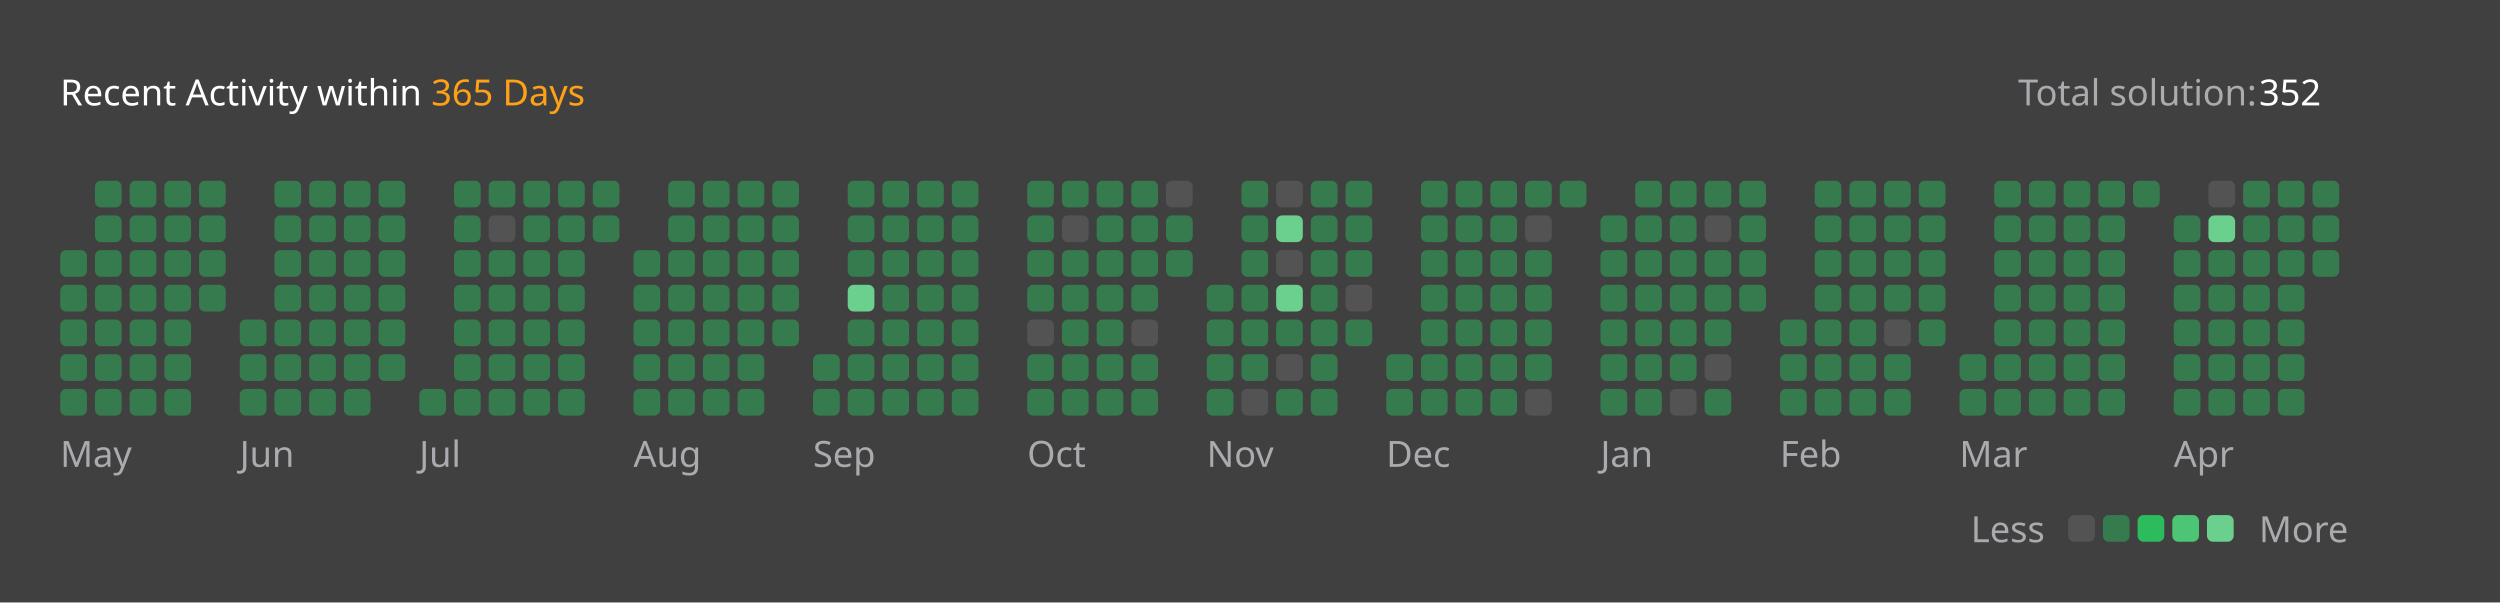
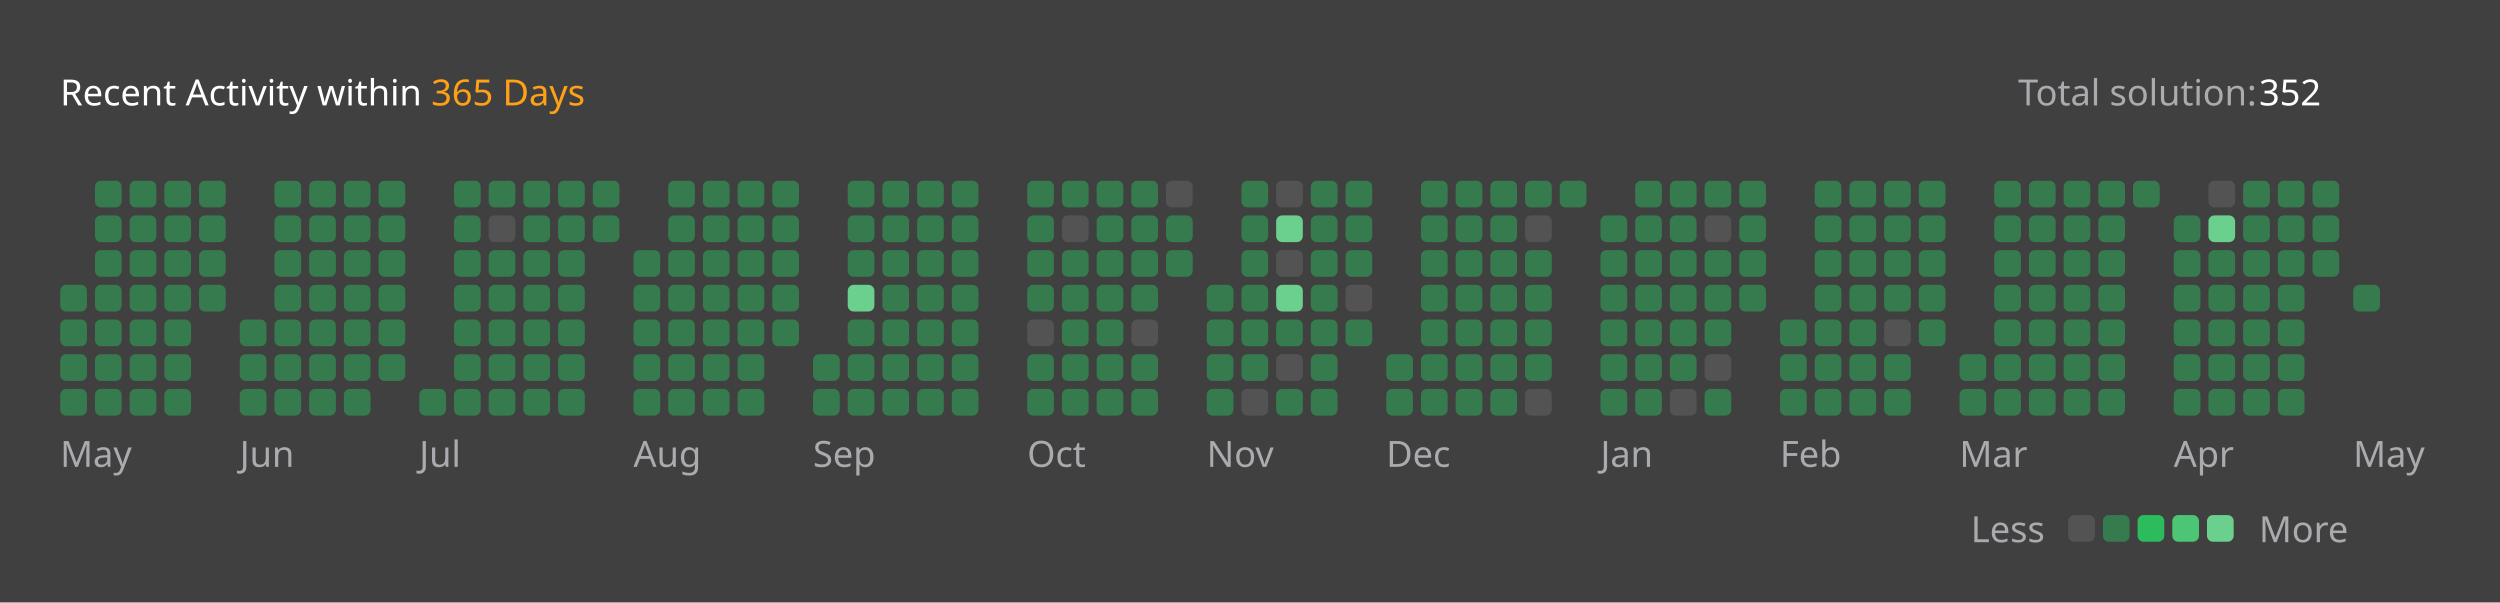
<svg xmlns="http://www.w3.org/2000/svg" version="1.1" height="200" width="830" viewBox="0 0 830 200">
  <style>*{font-family: "Segoe UI", Tahoma, Geneva, Verdana, sans-serif;}</style>
  <style>.title{font-weight: 500;font-size: 1rem;}</style>
  <style>.rotate-90{transform: rotate(-90deg);transform-origin: center;transform-box: fill-box;}</style>
  <style>.state{font-size: .75rem;}</style>
  <style>.light{color: #ffffff;fill: #ffffff;}</style>
  <style>.light-gray{color: #eff2f699;fill: #eff2f699;}</style>
  <style>.dark-gray{color: #ebebf54d;fill: #ebebf54d;}</style>
  <style>.gray{color: #747474;fill: #747474;}</style>
  <style>.orange{color: #ffa116;fill: #ffa116;}</style>
  <style>.background{color: #404040;fill: #404040;}</style>
  <style>.level-1-block{fill: #ffffff1a;}</style>
  <style>.level-2-block{fill: #2cb55d80;}</style>
  <style>.level-3-block{fill: #2cbb5dff;}</style>
  <style>.level-4-block{fill: #4cc575ff;}</style>
  <style>.level-5-block{fill: #6bcf8eff;}</style>
  <rect fill="#404040" x="0" y="0" width="830" height="200" rx="0.5rem" />
  <g text-anchor="start" text-decoration="1" class="title">
    <text x="20" y="35">
      <tspan class="light">Recent Activity within</tspan>
      <tspan class="orange">365 Days</tspan>
    </text>
  </g>
  <g class="state">
    <text x="670" y="35" class="light-gray"> Total solution: </text>
    <text x="750" y="35" class="light"> 352 </text>
    <text x="678.88" y="180" class="light-gray" text-anchor="end">Less</text>
    <rect x="686.64" y="171" width="8.86" height="8.86" rx="2" ry="2" class="level-1-block" />
    <rect x="698.16" y="171" width="8.86" height="8.86" rx="2" ry="2" class="level-2-block" />
    <rect x="709.68" y="171" width="8.86" height="8.86" rx="2" ry="2" class="level-3-block" />
    <rect x="721.2" y="171" width="8.86" height="8.86" rx="2" ry="2" class="level-4-block" />
    <rect x="732.72" y="171" width="8.86" height="8.86" rx="2" ry="2" class="level-5-block" />
    <text x="750" y="180" class="light-gray">More</text>
  </g>
  <g x="20" y="60">
    <g x="20" y="60">
      <g x="20.0" y="60">
-         <rect x="20.0" y="83.04" width="8.86" height="8.86" rx="2" ry="2" class="level-2-block" />
        <rect x="20.0" y="94.56" width="8.86" height="8.86" rx="2" ry="2" class="level-2-block" />
        <rect x="20.0" y="106.08" width="8.86" height="8.86" rx="2" ry="2" class="level-2-block" />
        <rect x="20.0" y="117.6" width="8.86" height="8.86" rx="2" ry="2" class="level-2-block" />
        <rect x="20.0" y="129.12" width="8.86" height="8.86" rx="2" ry="2" class="level-2-block" />
      </g>
      <g x="31.52" y="60">
        <rect x="31.52" y="60.0" width="8.86" height="8.86" rx="2" ry="2" class="level-2-block" />
        <rect x="31.52" y="71.52" width="8.86" height="8.86" rx="2" ry="2" class="level-2-block" />
        <rect x="31.52" y="83.04" width="8.86" height="8.86" rx="2" ry="2" class="level-2-block" />
        <rect x="31.52" y="94.56" width="8.86" height="8.86" rx="2" ry="2" class="level-2-block" />
        <rect x="31.52" y="106.08" width="8.86" height="8.86" rx="2" ry="2" class="level-2-block" />
        <rect x="31.52" y="117.6" width="8.86" height="8.86" rx="2" ry="2" class="level-2-block" />
        <rect x="31.52" y="129.12" width="8.86" height="8.86" rx="2" ry="2" class="level-2-block" />
      </g>
      <g x="43.04" y="60">
        <rect x="43.04" y="60.0" width="8.86" height="8.86" rx="2" ry="2" class="level-2-block" />
        <rect x="43.04" y="71.52" width="8.86" height="8.86" rx="2" ry="2" class="level-2-block" />
        <rect x="43.04" y="83.04" width="8.86" height="8.86" rx="2" ry="2" class="level-2-block" />
        <rect x="43.04" y="94.56" width="8.86" height="8.86" rx="2" ry="2" class="level-2-block" />
        <rect x="43.04" y="106.08" width="8.86" height="8.86" rx="2" ry="2" class="level-2-block" />
        <rect x="43.04" y="117.6" width="8.86" height="8.86" rx="2" ry="2" class="level-2-block" />
        <rect x="43.04" y="129.12" width="8.86" height="8.86" rx="2" ry="2" class="level-2-block" />
      </g>
      <g x="54.56" y="60">
        <rect x="54.56" y="60.0" width="8.86" height="8.86" rx="2" ry="2" class="level-2-block" />
        <rect x="54.56" y="71.52" width="8.86" height="8.86" rx="2" ry="2" class="level-2-block" />
        <rect x="54.56" y="83.04" width="8.86" height="8.86" rx="2" ry="2" class="level-2-block" />
        <rect x="54.56" y="94.56" width="8.86" height="8.86" rx="2" ry="2" class="level-2-block" />
        <rect x="54.56" y="106.08" width="8.86" height="8.86" rx="2" ry="2" class="level-2-block" />
        <rect x="54.56" y="117.6" width="8.86" height="8.86" rx="2" ry="2" class="level-2-block" />
        <rect x="54.56" y="129.12" width="8.86" height="8.86" rx="2" ry="2" class="level-2-block" />
      </g>
      <g x="66.08" y="60">
        <rect x="66.08" y="60.0" width="8.86" height="8.86" rx="2" ry="2" class="level-2-block" />
        <rect x="66.08" y="71.52" width="8.86" height="8.86" rx="2" ry="2" class="level-2-block" />
        <rect x="66.08" y="83.04" width="8.86" height="8.86" rx="2" ry="2" class="level-2-block" />
        <rect x="66.08" y="94.56" width="8.86" height="8.86" rx="2" ry="2" class="level-2-block" />
      </g>
      <text x="20.0" y="155" class="light-gray state">May</text>
    </g>
  </g>
  <g x="79.6" y="60">
    <g x="79.6" y="60">
      <g x="79.6" y="60">
        <rect x="79.6" y="106.08" width="8.86" height="8.86" rx="2" ry="2" class="level-2-block" />
        <rect x="79.6" y="117.6" width="8.86" height="8.86" rx="2" ry="2" class="level-2-block" />
        <rect x="79.6" y="129.12" width="8.86" height="8.86" rx="2" ry="2" class="level-2-block" />
      </g>
      <g x="91.12" y="60">
        <rect x="91.12" y="60.0" width="8.86" height="8.86" rx="2" ry="2" class="level-2-block" />
        <rect x="91.12" y="71.52" width="8.86" height="8.86" rx="2" ry="2" class="level-2-block" />
        <rect x="91.12" y="83.04" width="8.86" height="8.86" rx="2" ry="2" class="level-2-block" />
        <rect x="91.12" y="94.56" width="8.86" height="8.86" rx="2" ry="2" class="level-2-block" />
        <rect x="91.12" y="106.08" width="8.86" height="8.86" rx="2" ry="2" class="level-2-block" />
        <rect x="91.12" y="117.6" width="8.86" height="8.86" rx="2" ry="2" class="level-2-block" />
        <rect x="91.12" y="129.12" width="8.86" height="8.86" rx="2" ry="2" class="level-2-block" />
      </g>
      <g x="102.64" y="60">
        <rect x="102.64" y="60.0" width="8.86" height="8.86" rx="2" ry="2" class="level-2-block" />
        <rect x="102.64" y="71.52" width="8.86" height="8.86" rx="2" ry="2" class="level-2-block" />
        <rect x="102.64" y="83.04" width="8.86" height="8.86" rx="2" ry="2" class="level-2-block" />
        <rect x="102.64" y="94.56" width="8.86" height="8.86" rx="2" ry="2" class="level-2-block" />
        <rect x="102.64" y="106.08" width="8.86" height="8.86" rx="2" ry="2" class="level-2-block" />
        <rect x="102.64" y="117.6" width="8.86" height="8.86" rx="2" ry="2" class="level-2-block" />
        <rect x="102.64" y="129.12" width="8.86" height="8.86" rx="2" ry="2" class="level-2-block" />
      </g>
      <g x="114.16" y="60">
        <rect x="114.16" y="60.0" width="8.86" height="8.86" rx="2" ry="2" class="level-2-block" />
        <rect x="114.16" y="71.52" width="8.86" height="8.86" rx="2" ry="2" class="level-2-block" />
        <rect x="114.16" y="83.04" width="8.86" height="8.86" rx="2" ry="2" class="level-2-block" />
        <rect x="114.16" y="94.56" width="8.86" height="8.86" rx="2" ry="2" class="level-2-block" />
        <rect x="114.16" y="106.08" width="8.86" height="8.86" rx="2" ry="2" class="level-2-block" />
        <rect x="114.16" y="117.6" width="8.86" height="8.86" rx="2" ry="2" class="level-2-block" />
        <rect x="114.16" y="129.12" width="8.86" height="8.86" rx="2" ry="2" class="level-2-block" />
      </g>
      <g x="125.68" y="60">
        <rect x="125.68" y="60.0" width="8.86" height="8.86" rx="2" ry="2" class="level-2-block" />
        <rect x="125.68" y="71.52" width="8.86" height="8.86" rx="2" ry="2" class="level-2-block" />
        <rect x="125.68" y="83.04" width="8.86" height="8.86" rx="2" ry="2" class="level-2-block" />
        <rect x="125.68" y="94.56" width="8.86" height="8.86" rx="2" ry="2" class="level-2-block" />
        <rect x="125.68" y="106.08" width="8.86" height="8.86" rx="2" ry="2" class="level-2-block" />
        <rect x="125.68" y="117.6" width="8.86" height="8.86" rx="2" ry="2" class="level-2-block" />
      </g>
      <text x="79.6" y="155" class="light-gray state">Jun</text>
    </g>
  </g>
  <g x="139.2" y="60">
    <g x="139.2" y="60">
      <g x="139.2" y="60">
        <rect x="139.2" y="129.12" width="8.86" height="8.86" rx="2" ry="2" class="level-2-block" />
      </g>
      <g x="150.72" y="60">
        <rect x="150.72" y="60.0" width="8.86" height="8.86" rx="2" ry="2" class="level-2-block" />
        <rect x="150.72" y="71.52" width="8.86" height="8.86" rx="2" ry="2" class="level-2-block" />
        <rect x="150.72" y="83.04" width="8.86" height="8.86" rx="2" ry="2" class="level-2-block" />
        <rect x="150.72" y="94.56" width="8.86" height="8.86" rx="2" ry="2" class="level-2-block" />
        <rect x="150.72" y="106.08" width="8.86" height="8.86" rx="2" ry="2" class="level-2-block" />
        <rect x="150.72" y="117.6" width="8.86" height="8.86" rx="2" ry="2" class="level-2-block" />
        <rect x="150.72" y="129.12" width="8.86" height="8.86" rx="2" ry="2" class="level-2-block" />
      </g>
      <g x="162.24" y="60">
        <rect x="162.24" y="60.0" width="8.86" height="8.86" rx="2" ry="2" class="level-2-block" />
        <rect x="162.24" y="71.52" width="8.86" height="8.86" rx="2" ry="2" class="level-1-block" />
        <rect x="162.24" y="83.04" width="8.86" height="8.86" rx="2" ry="2" class="level-2-block" />
        <rect x="162.24" y="94.56" width="8.86" height="8.86" rx="2" ry="2" class="level-2-block" />
        <rect x="162.24" y="106.08" width="8.86" height="8.86" rx="2" ry="2" class="level-2-block" />
        <rect x="162.24" y="117.6" width="8.86" height="8.86" rx="2" ry="2" class="level-2-block" />
        <rect x="162.24" y="129.12" width="8.86" height="8.86" rx="2" ry="2" class="level-2-block" />
      </g>
      <g x="173.76" y="60">
        <rect x="173.76" y="60.0" width="8.86" height="8.86" rx="2" ry="2" class="level-2-block" />
        <rect x="173.76" y="71.52" width="8.86" height="8.86" rx="2" ry="2" class="level-2-block" />
        <rect x="173.76" y="83.04" width="8.86" height="8.86" rx="2" ry="2" class="level-2-block" />
        <rect x="173.76" y="94.56" width="8.86" height="8.86" rx="2" ry="2" class="level-2-block" />
        <rect x="173.76" y="106.08" width="8.86" height="8.86" rx="2" ry="2" class="level-2-block" />
        <rect x="173.76" y="117.6" width="8.86" height="8.86" rx="2" ry="2" class="level-2-block" />
        <rect x="173.76" y="129.12" width="8.86" height="8.86" rx="2" ry="2" class="level-2-block" />
      </g>
      <g x="185.28" y="60">
        <rect x="185.28" y="60.0" width="8.86" height="8.86" rx="2" ry="2" class="level-2-block" />
        <rect x="185.28" y="71.52" width="8.86" height="8.86" rx="2" ry="2" class="level-2-block" />
        <rect x="185.28" y="83.04" width="8.86" height="8.86" rx="2" ry="2" class="level-2-block" />
        <rect x="185.28" y="94.56" width="8.86" height="8.86" rx="2" ry="2" class="level-2-block" />
        <rect x="185.28" y="106.08" width="8.86" height="8.86" rx="2" ry="2" class="level-2-block" />
        <rect x="185.28" y="117.6" width="8.86" height="8.86" rx="2" ry="2" class="level-2-block" />
        <rect x="185.28" y="129.12" width="8.86" height="8.86" rx="2" ry="2" class="level-2-block" />
      </g>
      <g x="196.8" y="60">
        <rect x="196.8" y="60.0" width="8.86" height="8.86" rx="2" ry="2" class="level-2-block" />
        <rect x="196.8" y="71.52" width="8.86" height="8.86" rx="2" ry="2" class="level-2-block" />
      </g>
      <text x="139.2" y="155" class="light-gray state">Jul</text>
    </g>
  </g>
  <g x="210.32" y="60">
    <g x="210.32" y="60">
      <g x="210.32" y="60">
        <rect x="210.32" y="83.04" width="8.86" height="8.86" rx="2" ry="2" class="level-2-block" />
        <rect x="210.32" y="94.56" width="8.86" height="8.86" rx="2" ry="2" class="level-2-block" />
        <rect x="210.32" y="106.08" width="8.86" height="8.86" rx="2" ry="2" class="level-2-block" />
        <rect x="210.32" y="117.6" width="8.86" height="8.86" rx="2" ry="2" class="level-2-block" />
        <rect x="210.32" y="129.12" width="8.86" height="8.86" rx="2" ry="2" class="level-2-block" />
      </g>
      <g x="221.84" y="60">
        <rect x="221.84" y="60.0" width="8.86" height="8.86" rx="2" ry="2" class="level-2-block" />
        <rect x="221.84" y="71.52" width="8.86" height="8.86" rx="2" ry="2" class="level-2-block" />
        <rect x="221.84" y="83.04" width="8.86" height="8.86" rx="2" ry="2" class="level-2-block" />
        <rect x="221.84" y="94.56" width="8.86" height="8.86" rx="2" ry="2" class="level-2-block" />
        <rect x="221.84" y="106.08" width="8.86" height="8.86" rx="2" ry="2" class="level-2-block" />
        <rect x="221.84" y="117.6" width="8.86" height="8.86" rx="2" ry="2" class="level-2-block" />
        <rect x="221.84" y="129.12" width="8.86" height="8.86" rx="2" ry="2" class="level-2-block" />
      </g>
      <g x="233.36" y="60">
        <rect x="233.36" y="60.0" width="8.86" height="8.86" rx="2" ry="2" class="level-2-block" />
        <rect x="233.36" y="71.52" width="8.86" height="8.86" rx="2" ry="2" class="level-2-block" />
        <rect x="233.36" y="83.04" width="8.86" height="8.86" rx="2" ry="2" class="level-2-block" />
        <rect x="233.36" y="94.56" width="8.86" height="8.86" rx="2" ry="2" class="level-2-block" />
        <rect x="233.36" y="106.08" width="8.86" height="8.86" rx="2" ry="2" class="level-2-block" />
        <rect x="233.36" y="117.6" width="8.86" height="8.86" rx="2" ry="2" class="level-2-block" />
        <rect x="233.36" y="129.12" width="8.86" height="8.86" rx="2" ry="2" class="level-2-block" />
      </g>
      <g x="244.88" y="60">
        <rect x="244.88" y="60.0" width="8.86" height="8.86" rx="2" ry="2" class="level-2-block" />
        <rect x="244.88" y="71.52" width="8.86" height="8.86" rx="2" ry="2" class="level-2-block" />
        <rect x="244.88" y="83.04" width="8.86" height="8.86" rx="2" ry="2" class="level-2-block" />
        <rect x="244.88" y="94.56" width="8.86" height="8.86" rx="2" ry="2" class="level-2-block" />
        <rect x="244.88" y="106.08" width="8.86" height="8.86" rx="2" ry="2" class="level-2-block" />
        <rect x="244.88" y="117.6" width="8.86" height="8.86" rx="2" ry="2" class="level-2-block" />
        <rect x="244.88" y="129.12" width="8.86" height="8.86" rx="2" ry="2" class="level-2-block" />
      </g>
      <g x="256.4" y="60">
        <rect x="256.4" y="60.0" width="8.86" height="8.86" rx="2" ry="2" class="level-2-block" />
        <rect x="256.4" y="71.52" width="8.86" height="8.86" rx="2" ry="2" class="level-2-block" />
        <rect x="256.4" y="83.04" width="8.86" height="8.86" rx="2" ry="2" class="level-2-block" />
        <rect x="256.4" y="94.56" width="8.86" height="8.86" rx="2" ry="2" class="level-2-block" />
        <rect x="256.4" y="106.08" width="8.86" height="8.86" rx="2" ry="2" class="level-2-block" />
      </g>
      <text x="210.32" y="155" class="light-gray state">Aug</text>
    </g>
  </g>
  <g x="269.92" y="60">
    <g x="269.92" y="60">
      <g x="269.92" y="60">
        <rect x="269.92" y="117.6" width="8.86" height="8.86" rx="2" ry="2" class="level-2-block" />
        <rect x="269.92" y="129.12" width="8.86" height="8.86" rx="2" ry="2" class="level-2-block" />
      </g>
      <g x="281.44" y="60">
        <rect x="281.44" y="60.0" width="8.86" height="8.86" rx="2" ry="2" class="level-2-block" />
        <rect x="281.44" y="71.52" width="8.86" height="8.86" rx="2" ry="2" class="level-2-block" />
        <rect x="281.44" y="83.04" width="8.86" height="8.86" rx="2" ry="2" class="level-2-block" />
        <rect x="281.44" y="94.56" width="8.86" height="8.86" rx="2" ry="2" class="level-5-block" />
        <rect x="281.44" y="106.08" width="8.86" height="8.86" rx="2" ry="2" class="level-2-block" />
        <rect x="281.44" y="117.6" width="8.86" height="8.86" rx="2" ry="2" class="level-2-block" />
        <rect x="281.44" y="129.12" width="8.86" height="8.86" rx="2" ry="2" class="level-2-block" />
      </g>
      <g x="292.96" y="60">
        <rect x="292.96" y="60.0" width="8.86" height="8.86" rx="2" ry="2" class="level-2-block" />
        <rect x="292.96" y="71.52" width="8.86" height="8.86" rx="2" ry="2" class="level-2-block" />
        <rect x="292.96" y="83.04" width="8.86" height="8.86" rx="2" ry="2" class="level-2-block" />
        <rect x="292.96" y="94.56" width="8.86" height="8.86" rx="2" ry="2" class="level-2-block" />
        <rect x="292.96" y="106.08" width="8.86" height="8.86" rx="2" ry="2" class="level-2-block" />
        <rect x="292.96" y="117.6" width="8.86" height="8.86" rx="2" ry="2" class="level-2-block" />
        <rect x="292.96" y="129.12" width="8.86" height="8.86" rx="2" ry="2" class="level-2-block" />
      </g>
      <g x="304.48" y="60">
        <rect x="304.48" y="60.0" width="8.86" height="8.86" rx="2" ry="2" class="level-2-block" />
        <rect x="304.48" y="71.52" width="8.86" height="8.86" rx="2" ry="2" class="level-2-block" />
        <rect x="304.48" y="83.04" width="8.86" height="8.86" rx="2" ry="2" class="level-2-block" />
        <rect x="304.48" y="94.56" width="8.86" height="8.86" rx="2" ry="2" class="level-2-block" />
        <rect x="304.48" y="106.08" width="8.86" height="8.86" rx="2" ry="2" class="level-2-block" />
        <rect x="304.48" y="117.6" width="8.86" height="8.86" rx="2" ry="2" class="level-2-block" />
        <rect x="304.48" y="129.12" width="8.86" height="8.86" rx="2" ry="2" class="level-2-block" />
      </g>
      <g x="316" y="60">
        <rect x="316" y="60.0" width="8.86" height="8.86" rx="2" ry="2" class="level-2-block" />
        <rect x="316" y="71.52" width="8.86" height="8.86" rx="2" ry="2" class="level-2-block" />
        <rect x="316" y="83.04" width="8.86" height="8.86" rx="2" ry="2" class="level-2-block" />
        <rect x="316" y="94.56" width="8.86" height="8.86" rx="2" ry="2" class="level-2-block" />
        <rect x="316" y="106.08" width="8.86" height="8.86" rx="2" ry="2" class="level-2-block" />
        <rect x="316" y="117.6" width="8.86" height="8.86" rx="2" ry="2" class="level-2-block" />
        <rect x="316" y="129.12" width="8.86" height="8.86" rx="2" ry="2" class="level-2-block" />
      </g>
      <text x="269.92" y="155" class="light-gray state">Sep</text>
    </g>
  </g>
  <g x="341.04" y="60">
    <g x="341.04" y="60">
      <g x="341.04" y="60">
        <rect x="341.04" y="60.0" width="8.86" height="8.86" rx="2" ry="2" class="level-2-block" />
        <rect x="341.04" y="71.52" width="8.86" height="8.86" rx="2" ry="2" class="level-2-block" />
        <rect x="341.04" y="83.04" width="8.86" height="8.86" rx="2" ry="2" class="level-2-block" />
        <rect x="341.04" y="94.56" width="8.86" height="8.86" rx="2" ry="2" class="level-2-block" />
        <rect x="341.04" y="106.08" width="8.86" height="8.86" rx="2" ry="2" class="level-1-block" />
        <rect x="341.04" y="117.6" width="8.86" height="8.86" rx="2" ry="2" class="level-2-block" />
        <rect x="341.04" y="129.12" width="8.86" height="8.86" rx="2" ry="2" class="level-2-block" />
      </g>
      <g x="352.56" y="60">
        <rect x="352.56" y="60.0" width="8.86" height="8.86" rx="2" ry="2" class="level-2-block" />
        <rect x="352.56" y="71.52" width="8.86" height="8.86" rx="2" ry="2" class="level-1-block" />
        <rect x="352.56" y="83.04" width="8.86" height="8.86" rx="2" ry="2" class="level-2-block" />
        <rect x="352.56" y="94.56" width="8.86" height="8.86" rx="2" ry="2" class="level-2-block" />
        <rect x="352.56" y="106.08" width="8.86" height="8.86" rx="2" ry="2" class="level-2-block" />
        <rect x="352.56" y="117.6" width="8.86" height="8.86" rx="2" ry="2" class="level-2-block" />
        <rect x="352.56" y="129.12" width="8.86" height="8.86" rx="2" ry="2" class="level-2-block" />
      </g>
      <g x="364.08" y="60">
        <rect x="364.08" y="60.0" width="8.86" height="8.86" rx="2" ry="2" class="level-2-block" />
        <rect x="364.08" y="71.52" width="8.86" height="8.86" rx="2" ry="2" class="level-2-block" />
        <rect x="364.08" y="83.04" width="8.86" height="8.86" rx="2" ry="2" class="level-2-block" />
        <rect x="364.08" y="94.56" width="8.86" height="8.86" rx="2" ry="2" class="level-2-block" />
        <rect x="364.08" y="106.08" width="8.86" height="8.86" rx="2" ry="2" class="level-2-block" />
        <rect x="364.08" y="117.6" width="8.86" height="8.86" rx="2" ry="2" class="level-2-block" />
        <rect x="364.08" y="129.12" width="8.86" height="8.86" rx="2" ry="2" class="level-2-block" />
      </g>
      <g x="375.6" y="60">
        <rect x="375.6" y="60.0" width="8.86" height="8.86" rx="2" ry="2" class="level-2-block" />
        <rect x="375.6" y="71.52" width="8.86" height="8.86" rx="2" ry="2" class="level-2-block" />
        <rect x="375.6" y="83.04" width="8.86" height="8.86" rx="2" ry="2" class="level-2-block" />
        <rect x="375.6" y="94.56" width="8.86" height="8.86" rx="2" ry="2" class="level-2-block" />
        <rect x="375.6" y="106.08" width="8.86" height="8.86" rx="2" ry="2" class="level-1-block" />
        <rect x="375.6" y="117.6" width="8.86" height="8.86" rx="2" ry="2" class="level-2-block" />
        <rect x="375.6" y="129.12" width="8.86" height="8.86" rx="2" ry="2" class="level-2-block" />
      </g>
      <g x="387.12" y="60">
        <rect x="387.12" y="60.0" width="8.86" height="8.86" rx="2" ry="2" class="level-1-block" />
        <rect x="387.12" y="71.52" width="8.86" height="8.86" rx="2" ry="2" class="level-2-block" />
        <rect x="387.12" y="83.04" width="8.86" height="8.86" rx="2" ry="2" class="level-2-block" />
      </g>
      <text x="341.04" y="155" class="light-gray state">Oct</text>
    </g>
  </g>
  <g x="400.64" y="60">
    <g x="400.64" y="60">
      <g x="400.64" y="60">
        <rect x="400.64" y="94.56" width="8.86" height="8.86" rx="2" ry="2" class="level-2-block" />
        <rect x="400.64" y="106.08" width="8.86" height="8.86" rx="2" ry="2" class="level-2-block" />
        <rect x="400.64" y="117.6" width="8.86" height="8.86" rx="2" ry="2" class="level-2-block" />
        <rect x="400.64" y="129.12" width="8.86" height="8.86" rx="2" ry="2" class="level-2-block" />
      </g>
      <g x="412.16" y="60">
        <rect x="412.16" y="60.0" width="8.86" height="8.86" rx="2" ry="2" class="level-2-block" />
        <rect x="412.16" y="71.52" width="8.86" height="8.86" rx="2" ry="2" class="level-2-block" />
        <rect x="412.16" y="83.04" width="8.86" height="8.86" rx="2" ry="2" class="level-2-block" />
        <rect x="412.16" y="94.56" width="8.86" height="8.86" rx="2" ry="2" class="level-2-block" />
        <rect x="412.16" y="106.08" width="8.86" height="8.86" rx="2" ry="2" class="level-2-block" />
        <rect x="412.16" y="117.6" width="8.86" height="8.86" rx="2" ry="2" class="level-2-block" />
        <rect x="412.16" y="129.12" width="8.86" height="8.86" rx="2" ry="2" class="level-1-block" />
      </g>
      <g x="423.68" y="60">
        <rect x="423.68" y="60.0" width="8.86" height="8.86" rx="2" ry="2" class="level-1-block" />
        <rect x="423.68" y="71.52" width="8.86" height="8.86" rx="2" ry="2" class="level-5-block" />
        <rect x="423.68" y="83.04" width="8.86" height="8.86" rx="2" ry="2" class="level-1-block" />
        <rect x="423.68" y="94.56" width="8.86" height="8.86" rx="2" ry="2" class="level-5-block" />
        <rect x="423.68" y="106.08" width="8.86" height="8.86" rx="2" ry="2" class="level-2-block" />
        <rect x="423.68" y="117.6" width="8.86" height="8.86" rx="2" ry="2" class="level-1-block" />
        <rect x="423.68" y="129.12" width="8.86" height="8.86" rx="2" ry="2" class="level-2-block" />
      </g>
      <g x="435.2" y="60">
        <rect x="435.2" y="60.0" width="8.86" height="8.86" rx="2" ry="2" class="level-2-block" />
        <rect x="435.2" y="71.52" width="8.86" height="8.86" rx="2" ry="2" class="level-2-block" />
        <rect x="435.2" y="83.04" width="8.86" height="8.86" rx="2" ry="2" class="level-2-block" />
        <rect x="435.2" y="94.56" width="8.86" height="8.86" rx="2" ry="2" class="level-2-block" />
        <rect x="435.2" y="106.08" width="8.86" height="8.86" rx="2" ry="2" class="level-2-block" />
        <rect x="435.2" y="117.6" width="8.86" height="8.86" rx="2" ry="2" class="level-2-block" />
        <rect x="435.2" y="129.12" width="8.86" height="8.86" rx="2" ry="2" class="level-2-block" />
      </g>
      <g x="446.72" y="60">
        <rect x="446.72" y="60.0" width="8.86" height="8.86" rx="2" ry="2" class="level-2-block" />
        <rect x="446.72" y="71.52" width="8.86" height="8.86" rx="2" ry="2" class="level-2-block" />
        <rect x="446.72" y="83.04" width="8.86" height="8.86" rx="2" ry="2" class="level-2-block" />
        <rect x="446.72" y="94.56" width="8.86" height="8.86" rx="2" ry="2" class="level-1-block" />
        <rect x="446.72" y="106.08" width="8.86" height="8.86" rx="2" ry="2" class="level-2-block" />
      </g>
      <text x="400.64" y="155" class="light-gray state">Nov</text>
    </g>
  </g>
  <g x="460.24" y="60">
    <g x="460.24" y="60">
      <g x="460.24" y="60">
        <rect x="460.24" y="117.6" width="8.86" height="8.86" rx="2" ry="2" class="level-2-block" />
        <rect x="460.24" y="129.12" width="8.86" height="8.86" rx="2" ry="2" class="level-2-block" />
      </g>
      <g x="471.76" y="60">
        <rect x="471.76" y="60.0" width="8.86" height="8.86" rx="2" ry="2" class="level-2-block" />
        <rect x="471.76" y="71.52" width="8.86" height="8.86" rx="2" ry="2" class="level-2-block" />
        <rect x="471.76" y="83.04" width="8.86" height="8.86" rx="2" ry="2" class="level-2-block" />
        <rect x="471.76" y="94.56" width="8.86" height="8.86" rx="2" ry="2" class="level-2-block" />
        <rect x="471.76" y="106.08" width="8.86" height="8.86" rx="2" ry="2" class="level-2-block" />
        <rect x="471.76" y="117.6" width="8.86" height="8.86" rx="2" ry="2" class="level-2-block" />
        <rect x="471.76" y="129.12" width="8.86" height="8.86" rx="2" ry="2" class="level-2-block" />
      </g>
      <g x="483.28" y="60">
        <rect x="483.28" y="60.0" width="8.86" height="8.86" rx="2" ry="2" class="level-2-block" />
        <rect x="483.28" y="71.52" width="8.86" height="8.86" rx="2" ry="2" class="level-2-block" />
        <rect x="483.28" y="83.04" width="8.86" height="8.86" rx="2" ry="2" class="level-2-block" />
        <rect x="483.28" y="94.56" width="8.86" height="8.86" rx="2" ry="2" class="level-2-block" />
        <rect x="483.28" y="106.08" width="8.86" height="8.86" rx="2" ry="2" class="level-2-block" />
        <rect x="483.28" y="117.6" width="8.86" height="8.86" rx="2" ry="2" class="level-2-block" />
        <rect x="483.28" y="129.12" width="8.86" height="8.86" rx="2" ry="2" class="level-2-block" />
      </g>
      <g x="494.8" y="60">
        <rect x="494.8" y="60.0" width="8.86" height="8.86" rx="2" ry="2" class="level-2-block" />
        <rect x="494.8" y="71.52" width="8.86" height="8.86" rx="2" ry="2" class="level-2-block" />
        <rect x="494.8" y="83.04" width="8.86" height="8.86" rx="2" ry="2" class="level-2-block" />
        <rect x="494.8" y="94.56" width="8.86" height="8.86" rx="2" ry="2" class="level-2-block" />
        <rect x="494.8" y="106.08" width="8.86" height="8.86" rx="2" ry="2" class="level-2-block" />
        <rect x="494.8" y="117.6" width="8.86" height="8.86" rx="2" ry="2" class="level-2-block" />
        <rect x="494.8" y="129.12" width="8.86" height="8.86" rx="2" ry="2" class="level-2-block" />
      </g>
      <g x="506.32" y="60">
        <rect x="506.32" y="60.0" width="8.86" height="8.86" rx="2" ry="2" class="level-2-block" />
        <rect x="506.32" y="71.52" width="8.86" height="8.86" rx="2" ry="2" class="level-1-block" />
        <rect x="506.32" y="83.04" width="8.86" height="8.86" rx="2" ry="2" class="level-2-block" />
        <rect x="506.32" y="94.56" width="8.86" height="8.86" rx="2" ry="2" class="level-2-block" />
        <rect x="506.32" y="106.08" width="8.86" height="8.86" rx="2" ry="2" class="level-2-block" />
        <rect x="506.32" y="117.6" width="8.86" height="8.86" rx="2" ry="2" class="level-2-block" />
        <rect x="506.32" y="129.12" width="8.86" height="8.86" rx="2" ry="2" class="level-1-block" />
      </g>
      <g x="517.84" y="60">
        <rect x="517.84" y="60.0" width="8.86" height="8.86" rx="2" ry="2" class="level-2-block" />
      </g>
      <text x="460.24" y="155" class="light-gray state">Dec</text>
    </g>
  </g>
  <g x="531.36" y="60">
    <g x="531.36" y="60">
      <g x="531.36" y="60">
        <rect x="531.36" y="71.52" width="8.86" height="8.86" rx="2" ry="2" class="level-2-block" />
        <rect x="531.36" y="83.04" width="8.86" height="8.86" rx="2" ry="2" class="level-2-block" />
        <rect x="531.36" y="94.56" width="8.86" height="8.86" rx="2" ry="2" class="level-2-block" />
        <rect x="531.36" y="106.08" width="8.86" height="8.86" rx="2" ry="2" class="level-2-block" />
        <rect x="531.36" y="117.6" width="8.86" height="8.86" rx="2" ry="2" class="level-2-block" />
        <rect x="531.36" y="129.12" width="8.86" height="8.86" rx="2" ry="2" class="level-2-block" />
      </g>
      <g x="542.88" y="60">
        <rect x="542.88" y="60.0" width="8.86" height="8.86" rx="2" ry="2" class="level-2-block" />
        <rect x="542.88" y="71.52" width="8.86" height="8.86" rx="2" ry="2" class="level-2-block" />
        <rect x="542.88" y="83.04" width="8.86" height="8.86" rx="2" ry="2" class="level-2-block" />
        <rect x="542.88" y="94.56" width="8.86" height="8.86" rx="2" ry="2" class="level-2-block" />
        <rect x="542.88" y="106.08" width="8.86" height="8.86" rx="2" ry="2" class="level-2-block" />
        <rect x="542.88" y="117.6" width="8.86" height="8.86" rx="2" ry="2" class="level-2-block" />
        <rect x="542.88" y="129.12" width="8.86" height="8.86" rx="2" ry="2" class="level-2-block" />
      </g>
      <g x="554.4" y="60">
        <rect x="554.4" y="60.0" width="8.86" height="8.86" rx="2" ry="2" class="level-2-block" />
        <rect x="554.4" y="71.52" width="8.86" height="8.86" rx="2" ry="2" class="level-2-block" />
        <rect x="554.4" y="83.04" width="8.86" height="8.86" rx="2" ry="2" class="level-2-block" />
        <rect x="554.4" y="94.56" width="8.86" height="8.86" rx="2" ry="2" class="level-2-block" />
        <rect x="554.4" y="106.08" width="8.86" height="8.86" rx="2" ry="2" class="level-2-block" />
        <rect x="554.4" y="117.6" width="8.86" height="8.86" rx="2" ry="2" class="level-2-block" />
        <rect x="554.4" y="129.12" width="8.86" height="8.86" rx="2" ry="2" class="level-1-block" />
      </g>
      <g x="565.92" y="60">
        <rect x="565.92" y="60.0" width="8.86" height="8.86" rx="2" ry="2" class="level-2-block" />
        <rect x="565.92" y="71.52" width="8.86" height="8.86" rx="2" ry="2" class="level-1-block" />
        <rect x="565.92" y="83.04" width="8.86" height="8.86" rx="2" ry="2" class="level-2-block" />
        <rect x="565.92" y="94.56" width="8.86" height="8.86" rx="2" ry="2" class="level-2-block" />
        <rect x="565.92" y="106.08" width="8.86" height="8.86" rx="2" ry="2" class="level-2-block" />
        <rect x="565.92" y="117.6" width="8.86" height="8.86" rx="2" ry="2" class="level-1-block" />
        <rect x="565.92" y="129.12" width="8.86" height="8.86" rx="2" ry="2" class="level-2-block" />
      </g>
      <g x="577.44" y="60">
        <rect x="577.44" y="60.0" width="8.86" height="8.86" rx="2" ry="2" class="level-2-block" />
        <rect x="577.44" y="71.52" width="8.86" height="8.86" rx="2" ry="2" class="level-2-block" />
        <rect x="577.44" y="83.04" width="8.86" height="8.86" rx="2" ry="2" class="level-2-block" />
        <rect x="577.44" y="94.56" width="8.86" height="8.86" rx="2" ry="2" class="level-2-block" />
      </g>
      <text x="531.36" y="155" class="light-gray state">Jan</text>
    </g>
  </g>
  <g x="590.96" y="60">
    <g x="590.96" y="60">
      <g x="590.96" y="60">
        <rect x="590.96" y="106.08" width="8.86" height="8.86" rx="2" ry="2" class="level-2-block" />
        <rect x="590.96" y="117.6" width="8.86" height="8.86" rx="2" ry="2" class="level-2-block" />
        <rect x="590.96" y="129.12" width="8.86" height="8.86" rx="2" ry="2" class="level-2-block" />
      </g>
      <g x="602.48" y="60">
        <rect x="602.48" y="60.0" width="8.86" height="8.86" rx="2" ry="2" class="level-2-block" />
        <rect x="602.48" y="71.52" width="8.86" height="8.86" rx="2" ry="2" class="level-2-block" />
        <rect x="602.48" y="83.04" width="8.86" height="8.86" rx="2" ry="2" class="level-2-block" />
        <rect x="602.48" y="94.56" width="8.86" height="8.86" rx="2" ry="2" class="level-2-block" />
        <rect x="602.48" y="106.08" width="8.86" height="8.86" rx="2" ry="2" class="level-2-block" />
        <rect x="602.48" y="117.6" width="8.86" height="8.86" rx="2" ry="2" class="level-2-block" />
        <rect x="602.48" y="129.12" width="8.86" height="8.86" rx="2" ry="2" class="level-2-block" />
      </g>
      <g x="614.0" y="60">
        <rect x="614.0" y="60.0" width="8.86" height="8.86" rx="2" ry="2" class="level-2-block" />
        <rect x="614.0" y="71.52" width="8.86" height="8.86" rx="2" ry="2" class="level-2-block" />
        <rect x="614.0" y="83.04" width="8.86" height="8.86" rx="2" ry="2" class="level-2-block" />
        <rect x="614.0" y="94.56" width="8.86" height="8.86" rx="2" ry="2" class="level-2-block" />
        <rect x="614.0" y="106.08" width="8.86" height="8.86" rx="2" ry="2" class="level-2-block" />
        <rect x="614.0" y="117.6" width="8.86" height="8.86" rx="2" ry="2" class="level-2-block" />
        <rect x="614.0" y="129.12" width="8.86" height="8.86" rx="2" ry="2" class="level-2-block" />
      </g>
      <g x="625.52" y="60">
        <rect x="625.52" y="60.0" width="8.86" height="8.86" rx="2" ry="2" class="level-2-block" />
        <rect x="625.52" y="71.52" width="8.86" height="8.86" rx="2" ry="2" class="level-2-block" />
        <rect x="625.52" y="83.04" width="8.86" height="8.86" rx="2" ry="2" class="level-2-block" />
        <rect x="625.52" y="94.56" width="8.86" height="8.86" rx="2" ry="2" class="level-2-block" />
        <rect x="625.52" y="106.08" width="8.86" height="8.86" rx="2" ry="2" class="level-1-block" />
        <rect x="625.52" y="117.6" width="8.86" height="8.86" rx="2" ry="2" class="level-2-block" />
        <rect x="625.52" y="129.12" width="8.86" height="8.86" rx="2" ry="2" class="level-2-block" />
      </g>
      <g x="637.04" y="60">
        <rect x="637.04" y="60.0" width="8.86" height="8.86" rx="2" ry="2" class="level-2-block" />
        <rect x="637.04" y="71.52" width="8.86" height="8.86" rx="2" ry="2" class="level-2-block" />
        <rect x="637.04" y="83.04" width="8.86" height="8.86" rx="2" ry="2" class="level-2-block" />
        <rect x="637.04" y="94.56" width="8.86" height="8.86" rx="2" ry="2" class="level-2-block" />
        <rect x="637.04" y="106.08" width="8.86" height="8.86" rx="2" ry="2" class="level-2-block" />
      </g>
      <text x="590.96" y="155" class="light-gray state">Feb</text>
    </g>
  </g>
  <g x="650.56" y="60">
    <g x="650.56" y="60">
      <g x="650.56" y="60">
        <rect x="650.56" y="117.6" width="8.86" height="8.86" rx="2" ry="2" class="level-2-block" />
        <rect x="650.56" y="129.12" width="8.86" height="8.86" rx="2" ry="2" class="level-2-block" />
      </g>
      <g x="662.08" y="60">
        <rect x="662.08" y="60.0" width="8.86" height="8.86" rx="2" ry="2" class="level-2-block" />
        <rect x="662.08" y="71.52" width="8.86" height="8.86" rx="2" ry="2" class="level-2-block" />
        <rect x="662.08" y="83.04" width="8.86" height="8.86" rx="2" ry="2" class="level-2-block" />
        <rect x="662.08" y="94.56" width="8.86" height="8.86" rx="2" ry="2" class="level-2-block" />
        <rect x="662.08" y="106.08" width="8.86" height="8.86" rx="2" ry="2" class="level-2-block" />
        <rect x="662.08" y="117.6" width="8.86" height="8.86" rx="2" ry="2" class="level-2-block" />
        <rect x="662.08" y="129.12" width="8.86" height="8.86" rx="2" ry="2" class="level-2-block" />
      </g>
      <g x="673.6" y="60">
        <rect x="673.6" y="60.0" width="8.86" height="8.86" rx="2" ry="2" class="level-2-block" />
        <rect x="673.6" y="71.52" width="8.86" height="8.86" rx="2" ry="2" class="level-2-block" />
        <rect x="673.6" y="83.04" width="8.86" height="8.86" rx="2" ry="2" class="level-2-block" />
        <rect x="673.6" y="94.56" width="8.86" height="8.86" rx="2" ry="2" class="level-2-block" />
        <rect x="673.6" y="106.08" width="8.86" height="8.86" rx="2" ry="2" class="level-2-block" />
        <rect x="673.6" y="117.6" width="8.86" height="8.86" rx="2" ry="2" class="level-2-block" />
        <rect x="673.6" y="129.12" width="8.86" height="8.86" rx="2" ry="2" class="level-2-block" />
      </g>
      <g x="685.12" y="60">
        <rect x="685.12" y="60.0" width="8.86" height="8.86" rx="2" ry="2" class="level-2-block" />
        <rect x="685.12" y="71.52" width="8.86" height="8.86" rx="2" ry="2" class="level-2-block" />
        <rect x="685.12" y="83.04" width="8.86" height="8.86" rx="2" ry="2" class="level-2-block" />
        <rect x="685.12" y="94.56" width="8.86" height="8.86" rx="2" ry="2" class="level-2-block" />
        <rect x="685.12" y="106.08" width="8.86" height="8.86" rx="2" ry="2" class="level-2-block" />
        <rect x="685.12" y="117.6" width="8.86" height="8.86" rx="2" ry="2" class="level-2-block" />
        <rect x="685.12" y="129.12" width="8.86" height="8.86" rx="2" ry="2" class="level-2-block" />
      </g>
      <g x="696.64" y="60">
        <rect x="696.64" y="60.0" width="8.86" height="8.86" rx="2" ry="2" class="level-2-block" />
        <rect x="696.64" y="71.52" width="8.86" height="8.86" rx="2" ry="2" class="level-2-block" />
        <rect x="696.64" y="83.04" width="8.86" height="8.86" rx="2" ry="2" class="level-2-block" />
        <rect x="696.64" y="94.56" width="8.86" height="8.86" rx="2" ry="2" class="level-2-block" />
        <rect x="696.64" y="106.08" width="8.86" height="8.86" rx="2" ry="2" class="level-2-block" />
        <rect x="696.64" y="117.6" width="8.86" height="8.86" rx="2" ry="2" class="level-2-block" />
        <rect x="696.64" y="129.12" width="8.86" height="8.86" rx="2" ry="2" class="level-2-block" />
      </g>
      <g x="708.16" y="60">
        <rect x="708.16" y="60.0" width="8.86" height="8.86" rx="2" ry="2" class="level-2-block" />
      </g>
      <text x="650.56" y="155" class="light-gray state">Mar</text>
    </g>
  </g>
  <g x="721.68" y="60">
    <g x="721.68" y="60">
      <g x="721.68" y="60">
        <rect x="721.68" y="71.52" width="8.86" height="8.86" rx="2" ry="2" class="level-2-block" />
        <rect x="721.68" y="83.04" width="8.86" height="8.86" rx="2" ry="2" class="level-2-block" />
        <rect x="721.68" y="94.56" width="8.86" height="8.86" rx="2" ry="2" class="level-2-block" />
        <rect x="721.68" y="106.08" width="8.86" height="8.86" rx="2" ry="2" class="level-2-block" />
        <rect x="721.68" y="117.6" width="8.86" height="8.86" rx="2" ry="2" class="level-2-block" />
        <rect x="721.68" y="129.12" width="8.86" height="8.86" rx="2" ry="2" class="level-2-block" />
      </g>
      <g x="733.2" y="60">
        <rect x="733.2" y="60.0" width="8.86" height="8.86" rx="2" ry="2" class="level-1-block" />
        <rect x="733.2" y="71.52" width="8.86" height="8.86" rx="2" ry="2" class="level-5-block" />
        <rect x="733.2" y="83.04" width="8.86" height="8.86" rx="2" ry="2" class="level-2-block" />
        <rect x="733.2" y="94.56" width="8.86" height="8.86" rx="2" ry="2" class="level-2-block" />
        <rect x="733.2" y="106.08" width="8.86" height="8.86" rx="2" ry="2" class="level-2-block" />
        <rect x="733.2" y="117.6" width="8.86" height="8.86" rx="2" ry="2" class="level-2-block" />
        <rect x="733.2" y="129.12" width="8.86" height="8.86" rx="2" ry="2" class="level-2-block" />
      </g>
      <g x="744.72" y="60">
        <rect x="744.72" y="60.0" width="8.86" height="8.86" rx="2" ry="2" class="level-2-block" />
        <rect x="744.72" y="71.52" width="8.86" height="8.86" rx="2" ry="2" class="level-2-block" />
        <rect x="744.72" y="83.04" width="8.86" height="8.86" rx="2" ry="2" class="level-2-block" />
        <rect x="744.72" y="94.56" width="8.86" height="8.86" rx="2" ry="2" class="level-2-block" />
        <rect x="744.72" y="106.08" width="8.86" height="8.86" rx="2" ry="2" class="level-2-block" />
        <rect x="744.72" y="117.6" width="8.86" height="8.86" rx="2" ry="2" class="level-2-block" />
        <rect x="744.72" y="129.12" width="8.86" height="8.86" rx="2" ry="2" class="level-2-block" />
      </g>
      <g x="756.24" y="60">
        <rect x="756.24" y="60.0" width="8.86" height="8.86" rx="2" ry="2" class="level-2-block" />
        <rect x="756.24" y="71.52" width="8.86" height="8.86" rx="2" ry="2" class="level-2-block" />
        <rect x="756.24" y="83.04" width="8.86" height="8.86" rx="2" ry="2" class="level-2-block" />
        <rect x="756.24" y="94.56" width="8.86" height="8.86" rx="2" ry="2" class="level-2-block" />
        <rect x="756.24" y="106.08" width="8.86" height="8.86" rx="2" ry="2" class="level-2-block" />
        <rect x="756.24" y="117.6" width="8.86" height="8.86" rx="2" ry="2" class="level-2-block" />
        <rect x="756.24" y="129.12" width="8.86" height="8.86" rx="2" ry="2" class="level-2-block" />
      </g>
      <g x="767.76" y="60">
        <rect x="767.76" y="60.0" width="8.86" height="8.86" rx="2" ry="2" class="level-2-block" />
        <rect x="767.76" y="71.52" width="8.86" height="8.86" rx="2" ry="2" class="level-2-block" />
        <rect x="767.76" y="83.04" width="8.86" height="8.86" rx="2" ry="2" class="level-2-block" />
      </g>
      <text x="721.68" y="155" class="light-gray state">Apr</text>
    </g>
  </g>
+   <g x="781.28" y="60">
+     <g x="781.28" y="60">
+       <g x="781.28" y="60">
+         <rect x="781.28" y="94.56" width="8.86" height="8.86" rx="2" ry="2" class="level-2-block" />
+       </g>
+       <text x="781.28" y="155" class="light-gray state">May</text>
+     </g>
+   </g>
</svg>
